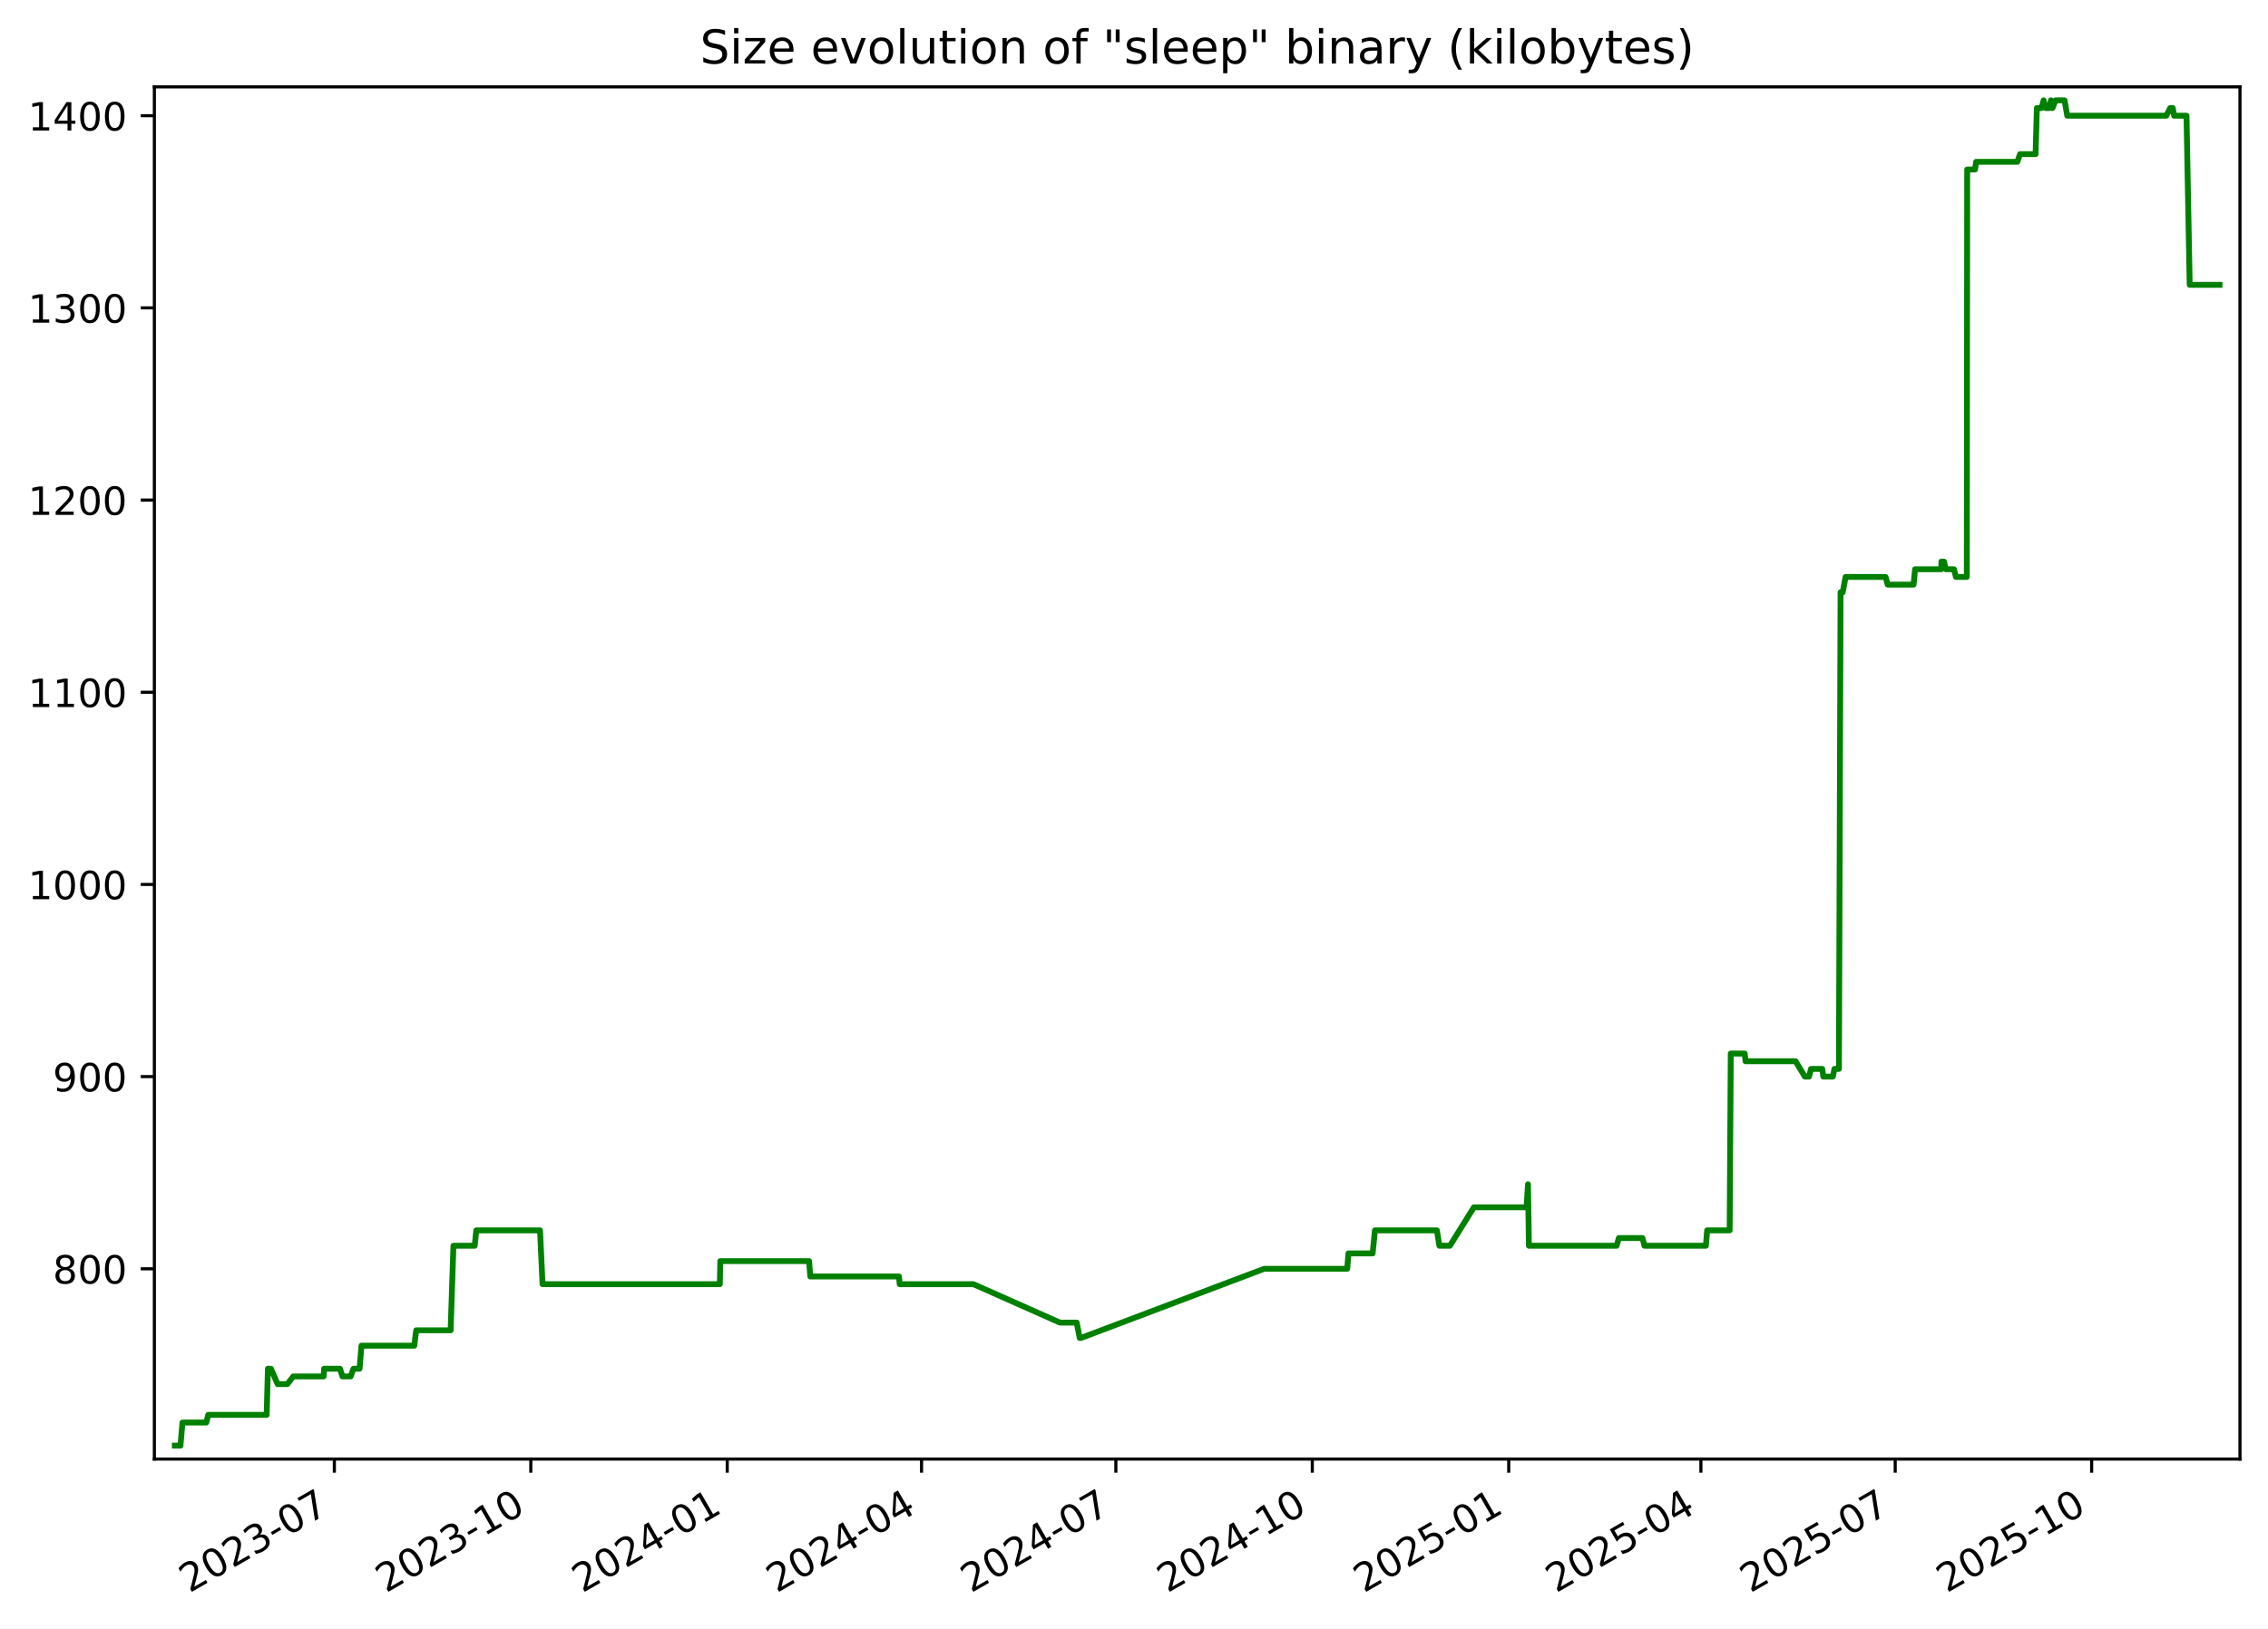
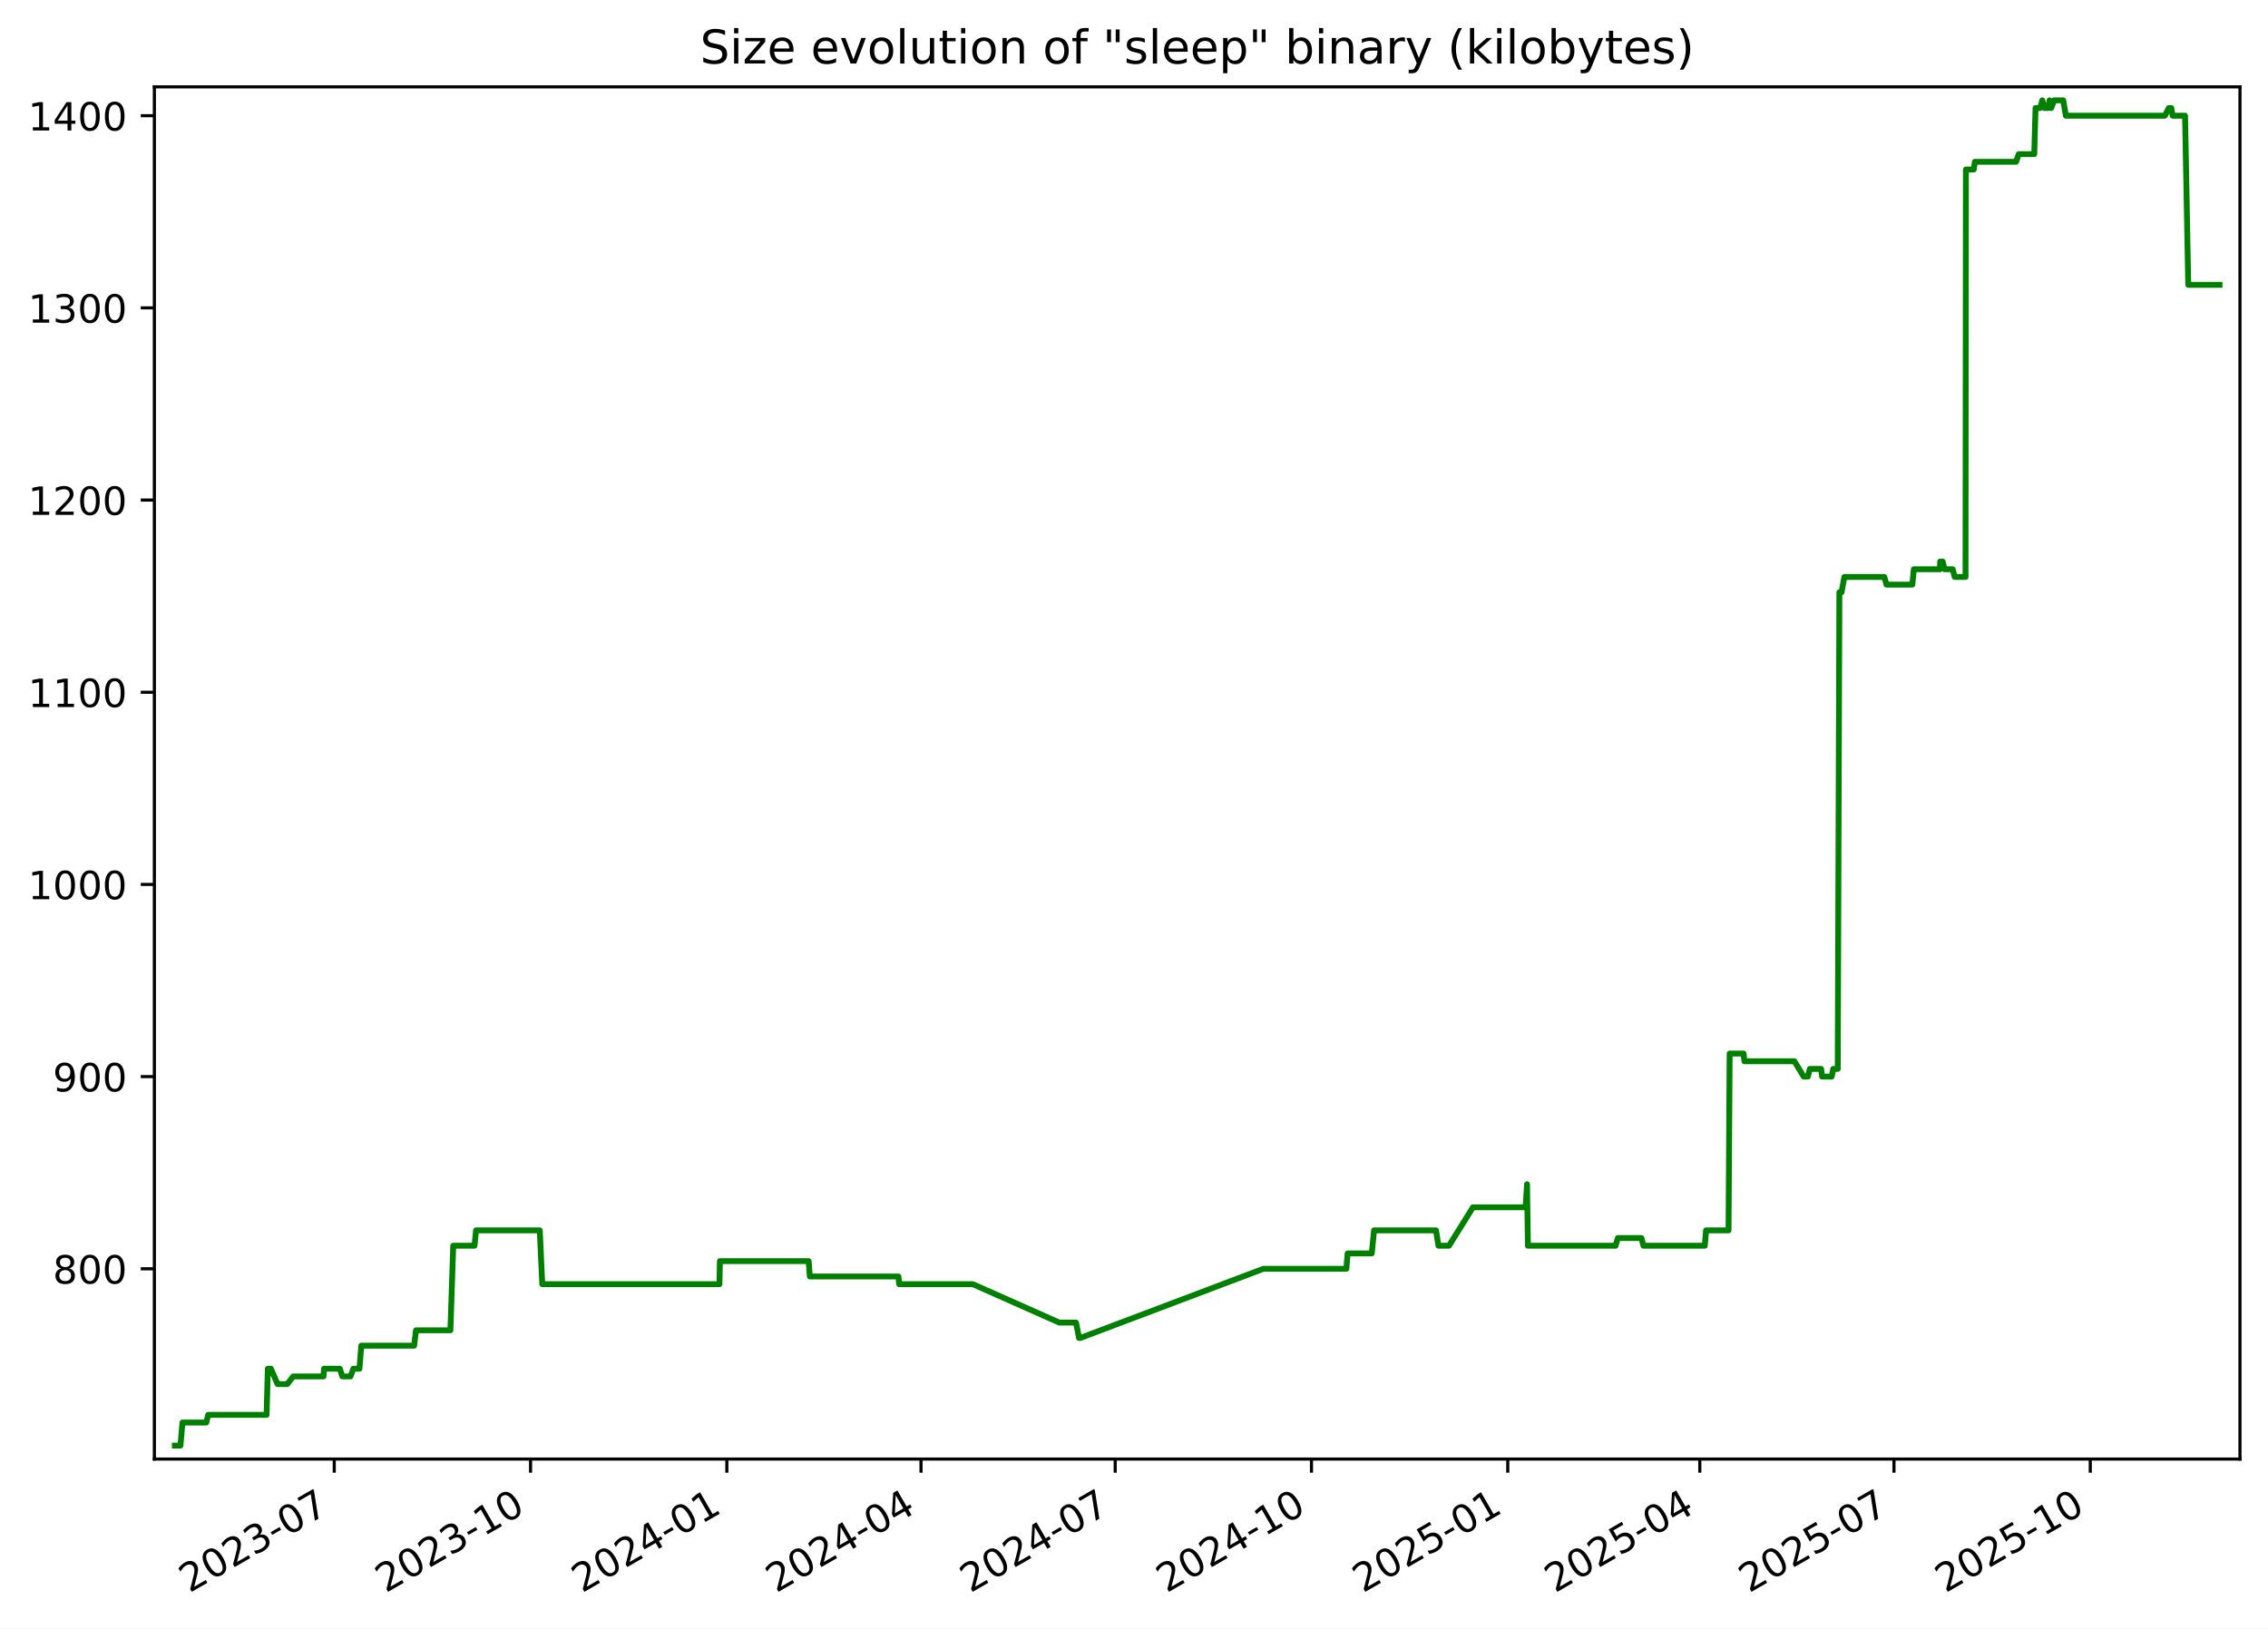
<svg xmlns="http://www.w3.org/2000/svg" xmlns:xlink="http://www.w3.org/1999/xlink" width="582.53pt" height="418.303pt" viewBox="0 0 582.53 418.303" version="1.1">
  <defs>
    <style type="text/css">*{stroke-linejoin: round; stroke-linecap: butt}</style>
  </defs>
  <g id="figure_1">
    <g id="patch_1">
      <path d="M -0 418.303  L 582.53 418.303  L 582.53 0  L -0 0  z " style="fill: #ffffff" />
    </g>
    <g id="axes_1">
      <g id="patch_2">
        <path d="M 39.65 374.83  L 575.33 374.83  L 575.33 22.318  L 39.65 22.318  z " style="fill: #ffffff" />
      </g>
      <g id="matplotlib.axis_1">
        <g id="xtick_1">
          <g id="line2d_1">
            <defs>
-               <path id="ma0685d5f40" d="M 0 0  L 0 3.5  " style="stroke: #000000; stroke-width: 0.8" />
+               <path id="m6fc03cb496" d="M 0 0  L 0 3.5  " style="stroke: #000000; stroke-width: 0.8" />
            </defs>
            <g>
-               <use xlink:href="#ma0685d5f40" x="85.88" y="374.83" style="stroke: #000000; stroke-width: 0.8" />
+               <use xlink:href="#m6fc03cb496" x="85.851" y="374.83" style="stroke: #000000; stroke-width: 0.8" />
            </g>
          </g>
          <g id="text_1">
-             <g transform="translate(48.65551 409.302) rotate(-30) scale(0.1 -0.1)">
+             <g transform="translate(48.6262 409.302) rotate(-30) scale(0.1 -0.1)">
              <defs>
                <path id="DejaVuSans-32" d="M 1228 531  L 3431 531  L 3431 0  L 469 0  L 469 531  Q 828 903 1448 1529  Q 2069 2156 2228 2338  Q 2531 2678 2651 2914  Q 2772 3150 2772 3378  Q 2772 3750 2511 3984  Q 2250 4219 1831 4219  Q 1534 4219 1204 4116  Q 875 4013 500 3803  L 500 4441  Q 881 4594 1212 4672  Q 1544 4750 1819 4750  Q 2544 4750 2975 4387  Q 3406 4025 3406 3419  Q 3406 3131 3298 2873  Q 3191 2616 2906 2266  Q 2828 2175 2409 1742  Q 1991 1309 1228 531  z " transform="scale(0.015625)" />
                <path id="DejaVuSans-30" d="M 2034 4250  Q 1547 4250 1301 3770  Q 1056 3291 1056 2328  Q 1056 1369 1301 889  Q 1547 409 2034 409  Q 2525 409 2770 889  Q 3016 1369 3016 2328  Q 3016 3291 2770 3770  Q 2525 4250 2034 4250  z M 2034 4750  Q 2819 4750 3233 4129  Q 3647 3509 3647 2328  Q 3647 1150 3233 529  Q 2819 -91 2034 -91  Q 1250 -91 836 529  Q 422 1150 422 2328  Q 422 3509 836 4129  Q 1250 4750 2034 4750  z " transform="scale(0.015625)" />
                <path id="DejaVuSans-33" d="M 2597 2516  Q 3050 2419 3304 2112  Q 3559 1806 3559 1356  Q 3559 666 3084 287  Q 2609 -91 1734 -91  Q 1441 -91 1130 -33  Q 819 25 488 141  L 488 750  Q 750 597 1062 519  Q 1375 441 1716 441  Q 2309 441 2620 675  Q 2931 909 2931 1356  Q 2931 1769 2642 2001  Q 2353 2234 1838 2234  L 1294 2234  L 1294 2753  L 1863 2753  Q 2328 2753 2575 2939  Q 2822 3125 2822 3475  Q 2822 3834 2567 4026  Q 2313 4219 1838 4219  Q 1578 4219 1281 4162  Q 984 4106 628 3988  L 628 4550  Q 988 4650 1302 4700  Q 1616 4750 1894 4750  Q 2613 4750 3031 4423  Q 3450 4097 3450 3541  Q 3450 3153 3228 2886  Q 3006 2619 2597 2516  z " transform="scale(0.015625)" />
                <path id="DejaVuSans-2d" d="M 313 2009  L 1997 2009  L 1997 1497  L 313 1497  L 313 2009  z " transform="scale(0.015625)" />
                <path id="DejaVuSans-37" d="M 525 4666  L 3525 4666  L 3525 4397  L 1831 0  L 1172 0  L 2766 4134  L 525 4134  L 525 4666  z " transform="scale(0.015625)" />
              </defs>
              <use xlink:href="#DejaVuSans-32" />
              <use xlink:href="#DejaVuSans-30" x="63.623" />
              <use xlink:href="#DejaVuSans-32" x="127.246" />
              <use xlink:href="#DejaVuSans-33" x="190.869" />
              <use xlink:href="#DejaVuSans-2d" x="254.492" />
              <use xlink:href="#DejaVuSans-30" x="290.576" />
              <use xlink:href="#DejaVuSans-37" x="354.199" />
            </g>
          </g>
        </g>
        <g id="xtick_2">
          <g id="line2d_2">
            <g>
-               <use xlink:href="#ma0685d5f40" x="136.335" y="374.83" style="stroke: #000000; stroke-width: 0.8" />
+               <use xlink:href="#m6fc03cb496" x="136.27" y="374.83" style="stroke: #000000; stroke-width: 0.8" />
            </g>
          </g>
          <g id="text_2">
-             <g transform="translate(99.11052 409.302) rotate(-30) scale(0.1 -0.1)">
+             <g transform="translate(99.04514 409.302) rotate(-30) scale(0.1 -0.1)">
              <defs>
                <path id="DejaVuSans-31" d="M 794 531  L 1825 531  L 1825 4091  L 703 3866  L 703 4441  L 1819 4666  L 2450 4666  L 2450 531  L 3481 531  L 3481 0  L 794 0  L 794 531  z " transform="scale(0.015625)" />
              </defs>
              <use xlink:href="#DejaVuSans-32" />
              <use xlink:href="#DejaVuSans-30" x="63.623" />
              <use xlink:href="#DejaVuSans-32" x="127.246" />
              <use xlink:href="#DejaVuSans-33" x="190.869" />
              <use xlink:href="#DejaVuSans-2d" x="254.492" />
              <use xlink:href="#DejaVuSans-31" x="290.576" />
              <use xlink:href="#DejaVuSans-30" x="354.199" />
            </g>
          </g>
        </g>
        <g id="xtick_3">
          <g id="line2d_3">
            <g>
-               <use xlink:href="#ma0685d5f40" x="186.79" y="374.83" style="stroke: #000000; stroke-width: 0.8" />
+               <use xlink:href="#m6fc03cb496" x="186.689" y="374.83" style="stroke: #000000; stroke-width: 0.8" />
            </g>
          </g>
          <g id="text_3">
-             <g transform="translate(149.5655 409.302) rotate(-30) scale(0.1 -0.1)">
+             <g transform="translate(149.4641 409.302) rotate(-30) scale(0.1 -0.1)">
              <defs>
                <path id="DejaVuSans-34" d="M 2419 4116  L 825 1625  L 2419 1625  L 2419 4116  z M 2253 4666  L 3047 4666  L 3047 1625  L 3713 1625  L 3713 1100  L 3047 1100  L 3047 0  L 2419 0  L 2419 1100  L 313 1100  L 313 1709  L 2253 4666  z " transform="scale(0.015625)" />
              </defs>
              <use xlink:href="#DejaVuSans-32" />
              <use xlink:href="#DejaVuSans-30" x="63.623" />
              <use xlink:href="#DejaVuSans-32" x="127.246" />
              <use xlink:href="#DejaVuSans-34" x="190.869" />
              <use xlink:href="#DejaVuSans-2d" x="254.492" />
              <use xlink:href="#DejaVuSans-30" x="290.576" />
              <use xlink:href="#DejaVuSans-31" x="354.199" />
            </g>
          </g>
        </g>
        <g id="xtick_4">
          <g id="line2d_4">
            <g>
-               <use xlink:href="#ma0685d5f40" x="236.697" y="374.83" style="stroke: #000000; stroke-width: 0.8" />
+               <use xlink:href="#m6fc03cb496" x="236.56" y="374.83" style="stroke: #000000; stroke-width: 0.8" />
            </g>
          </g>
          <g id="text_4">
-             <g transform="translate(199.4721 409.302) rotate(-30) scale(0.1 -0.1)">
+             <g transform="translate(199.335 409.302) rotate(-30) scale(0.1 -0.1)">
              <use xlink:href="#DejaVuSans-32" />
              <use xlink:href="#DejaVuSans-30" x="63.623" />
              <use xlink:href="#DejaVuSans-32" x="127.246" />
              <use xlink:href="#DejaVuSans-34" x="190.869" />
              <use xlink:href="#DejaVuSans-2d" x="254.492" />
              <use xlink:href="#DejaVuSans-30" x="290.576" />
              <use xlink:href="#DejaVuSans-34" x="354.199" />
            </g>
          </g>
        </g>
        <g id="xtick_5">
          <g id="line2d_5">
            <g>
-               <use xlink:href="#ma0685d5f40" x="286.604" y="374.83" style="stroke: #000000; stroke-width: 0.8" />
+               <use xlink:href="#m6fc03cb496" x="286.431" y="374.83" style="stroke: #000000; stroke-width: 0.8" />
            </g>
          </g>
          <g id="text_5">
-             <g transform="translate(249.3787 409.302) rotate(-30) scale(0.1 -0.1)">
+             <g transform="translate(249.2059 409.302) rotate(-30) scale(0.1 -0.1)">
              <use xlink:href="#DejaVuSans-32" />
              <use xlink:href="#DejaVuSans-30" x="63.623" />
              <use xlink:href="#DejaVuSans-32" x="127.246" />
              <use xlink:href="#DejaVuSans-34" x="190.869" />
              <use xlink:href="#DejaVuSans-2d" x="254.492" />
              <use xlink:href="#DejaVuSans-30" x="290.576" />
              <use xlink:href="#DejaVuSans-37" x="354.199" />
            </g>
          </g>
        </g>
        <g id="xtick_6">
          <g id="line2d_6">
            <g>
-               <use xlink:href="#ma0685d5f40" x="337.059" y="374.83" style="stroke: #000000; stroke-width: 0.8" />
+               <use xlink:href="#m6fc03cb496" x="336.85" y="374.83" style="stroke: #000000; stroke-width: 0.8" />
            </g>
          </g>
          <g id="text_6">
-             <g transform="translate(299.8337 409.302) rotate(-30) scale(0.1 -0.1)">
+             <g transform="translate(299.6248 409.302) rotate(-30) scale(0.1 -0.1)">
              <use xlink:href="#DejaVuSans-32" />
              <use xlink:href="#DejaVuSans-30" x="63.623" />
              <use xlink:href="#DejaVuSans-32" x="127.246" />
              <use xlink:href="#DejaVuSans-34" x="190.869" />
              <use xlink:href="#DejaVuSans-2d" x="254.492" />
              <use xlink:href="#DejaVuSans-31" x="290.576" />
              <use xlink:href="#DejaVuSans-30" x="354.199" />
            </g>
          </g>
        </g>
        <g id="xtick_7">
          <g id="line2d_7">
            <g>
-               <use xlink:href="#ma0685d5f40" x="387.514" y="374.83" style="stroke: #000000; stroke-width: 0.8" />
+               <use xlink:href="#m6fc03cb496" x="387.269" y="374.83" style="stroke: #000000; stroke-width: 0.8" />
            </g>
          </g>
          <g id="text_7">
-             <g transform="translate(350.2887 409.302) rotate(-30) scale(0.1 -0.1)">
+             <g transform="translate(350.0437 409.302) rotate(-30) scale(0.1 -0.1)">
              <defs>
                <path id="DejaVuSans-35" d="M 691 4666  L 3169 4666  L 3169 4134  L 1269 4134  L 1269 2991  Q 1406 3038 1543 3061  Q 1681 3084 1819 3084  Q 2600 3084 3056 2656  Q 3513 2228 3513 1497  Q 3513 744 3044 326  Q 2575 -91 1722 -91  Q 1428 -91 1123 -41  Q 819 9 494 109  L 494 744  Q 775 591 1075 516  Q 1375 441 1709 441  Q 2250 441 2565 725  Q 2881 1009 2881 1497  Q 2881 1984 2565 2268  Q 2250 2553 1709 2553  Q 1456 2553 1204 2497  Q 953 2441 691 2322  L 691 4666  z " transform="scale(0.015625)" />
              </defs>
              <use xlink:href="#DejaVuSans-32" />
              <use xlink:href="#DejaVuSans-30" x="63.623" />
              <use xlink:href="#DejaVuSans-32" x="127.246" />
              <use xlink:href="#DejaVuSans-35" x="190.869" />
              <use xlink:href="#DejaVuSans-2d" x="254.492" />
              <use xlink:href="#DejaVuSans-30" x="290.576" />
              <use xlink:href="#DejaVuSans-31" x="354.199" />
            </g>
          </g>
        </g>
        <g id="xtick_8">
          <g id="line2d_8">
            <g>
-               <use xlink:href="#ma0685d5f40" x="436.872" y="374.83" style="stroke: #000000; stroke-width: 0.8" />
+               <use xlink:href="#m6fc03cb496" x="436.591" y="374.83" style="stroke: #000000; stroke-width: 0.8" />
            </g>
          </g>
          <g id="text_8">
-             <g transform="translate(399.6469 409.302) rotate(-30) scale(0.1 -0.1)">
+             <g transform="translate(399.3666 409.302) rotate(-30) scale(0.1 -0.1)">
              <use xlink:href="#DejaVuSans-32" />
              <use xlink:href="#DejaVuSans-30" x="63.623" />
              <use xlink:href="#DejaVuSans-32" x="127.246" />
              <use xlink:href="#DejaVuSans-35" x="190.869" />
              <use xlink:href="#DejaVuSans-2d" x="254.492" />
              <use xlink:href="#DejaVuSans-30" x="290.576" />
              <use xlink:href="#DejaVuSans-34" x="354.199" />
            </g>
          </g>
        </g>
        <g id="xtick_9">
          <g id="line2d_9">
            <g>
-               <use xlink:href="#ma0685d5f40" x="486.778" y="374.83" style="stroke: #000000; stroke-width: 0.8" />
+               <use xlink:href="#m6fc03cb496" x="486.462" y="374.83" style="stroke: #000000; stroke-width: 0.8" />
            </g>
          </g>
          <g id="text_9">
-             <g transform="translate(449.5535 409.302) rotate(-30) scale(0.1 -0.1)">
+             <g transform="translate(449.2375 409.302) rotate(-30) scale(0.1 -0.1)">
              <use xlink:href="#DejaVuSans-32" />
              <use xlink:href="#DejaVuSans-30" x="63.623" />
              <use xlink:href="#DejaVuSans-32" x="127.246" />
              <use xlink:href="#DejaVuSans-35" x="190.869" />
              <use xlink:href="#DejaVuSans-2d" x="254.492" />
              <use xlink:href="#DejaVuSans-30" x="290.576" />
              <use xlink:href="#DejaVuSans-37" x="354.199" />
            </g>
          </g>
        </g>
        <g id="xtick_10">
          <g id="line2d_10">
            <g>
-               <use xlink:href="#ma0685d5f40" x="537.233" y="374.83" style="stroke: #000000; stroke-width: 0.8" />
+               <use xlink:href="#m6fc03cb496" x="536.881" y="374.83" style="stroke: #000000; stroke-width: 0.8" />
            </g>
          </g>
          <g id="text_10">
-             <g transform="translate(500.0085 409.302) rotate(-30) scale(0.1 -0.1)">
+             <g transform="translate(499.6564 409.302) rotate(-30) scale(0.1 -0.1)">
              <use xlink:href="#DejaVuSans-32" />
              <use xlink:href="#DejaVuSans-30" x="63.623" />
              <use xlink:href="#DejaVuSans-32" x="127.246" />
              <use xlink:href="#DejaVuSans-35" x="190.869" />
              <use xlink:href="#DejaVuSans-2d" x="254.492" />
              <use xlink:href="#DejaVuSans-31" x="290.576" />
              <use xlink:href="#DejaVuSans-30" x="354.199" />
            </g>
          </g>
        </g>
      </g>
      <g id="matplotlib.axis_2">
        <g id="ytick_1">
          <g id="line2d_11">
            <defs>
-               <path id="me955614772" d="M 0 0  L -3.5 0  " style="stroke: #000000; stroke-width: 0.8" />
+               <path id="m44e5432336" d="M 0 0  L -3.5 0  " style="stroke: #000000; stroke-width: 0.8" />
            </defs>
            <g>
-               <use xlink:href="#me955614772" x="39.65" y="325.952" style="stroke: #000000; stroke-width: 0.8" />
+               <use xlink:href="#m44e5432336" x="39.65" y="325.952" style="stroke: #000000; stroke-width: 0.8" />
            </g>
          </g>
          <g id="text_11">
            <g transform="translate(13.5625 329.7516) scale(0.1 -0.1)">
              <defs>
                <path id="DejaVuSans-38" d="M 2034 2216  Q 1584 2216 1326 1975  Q 1069 1734 1069 1313  Q 1069 891 1326 650  Q 1584 409 2034 409  Q 2484 409 2743 651  Q 3003 894 3003 1313  Q 3003 1734 2745 1975  Q 2488 2216 2034 2216  z M 1403 2484  Q 997 2584 770 2862  Q 544 3141 544 3541  Q 544 4100 942 4425  Q 1341 4750 2034 4750  Q 2731 4750 3128 4425  Q 3525 4100 3525 3541  Q 3525 3141 3298 2862  Q 3072 2584 2669 2484  Q 3125 2378 3379 2068  Q 3634 1759 3634 1313  Q 3634 634 3220 271  Q 2806 -91 2034 -91  Q 1263 -91 848 271  Q 434 634 434 1313  Q 434 1759 690 2068  Q 947 2378 1403 2484  z M 1172 3481  Q 1172 3119 1398 2916  Q 1625 2713 2034 2713  Q 2441 2713 2670 2916  Q 2900 3119 2900 3481  Q 2900 3844 2670 4047  Q 2441 4250 2034 4250  Q 1625 4250 1398 4047  Q 1172 3844 1172 3481  z " transform="scale(0.015625)" />
              </defs>
              <use xlink:href="#DejaVuSans-38" />
              <use xlink:href="#DejaVuSans-30" x="63.623" />
              <use xlink:href="#DejaVuSans-30" x="127.246" />
            </g>
          </g>
        </g>
        <g id="ytick_2">
          <g id="line2d_12">
            <g>
-               <use xlink:href="#me955614772" x="39.65" y="276.581" style="stroke: #000000; stroke-width: 0.8" />
+               <use xlink:href="#m44e5432336" x="39.65" y="276.581" style="stroke: #000000; stroke-width: 0.8" />
            </g>
          </g>
          <g id="text_12">
            <g transform="translate(13.5625 280.3802) scale(0.1 -0.1)">
              <defs>
                <path id="DejaVuSans-39" d="M 703 97  L 703 672  Q 941 559 1184 500  Q 1428 441 1663 441  Q 2288 441 2617 861  Q 2947 1281 2994 2138  Q 2813 1869 2534 1725  Q 2256 1581 1919 1581  Q 1219 1581 811 2004  Q 403 2428 403 3163  Q 403 3881 828 4315  Q 1253 4750 1959 4750  Q 2769 4750 3195 4129  Q 3622 3509 3622 2328  Q 3622 1225 3098 567  Q 2575 -91 1691 -91  Q 1453 -91 1209 -44  Q 966 3 703 97  z M 1959 2075  Q 2384 2075 2632 2365  Q 2881 2656 2881 3163  Q 2881 3666 2632 3958  Q 2384 4250 1959 4250  Q 1534 4250 1286 3958  Q 1038 3666 1038 3163  Q 1038 2656 1286 2365  Q 1534 2075 1959 2075  z " transform="scale(0.015625)" />
              </defs>
              <use xlink:href="#DejaVuSans-39" />
              <use xlink:href="#DejaVuSans-30" x="63.623" />
              <use xlink:href="#DejaVuSans-30" x="127.246" />
            </g>
          </g>
        </g>
        <g id="ytick_3">
          <g id="line2d_13">
            <g>
-               <use xlink:href="#me955614772" x="39.65" y="227.21" style="stroke: #000000; stroke-width: 0.8" />
+               <use xlink:href="#m44e5432336" x="39.65" y="227.21" style="stroke: #000000; stroke-width: 0.8" />
            </g>
          </g>
          <g id="text_13">
            <g transform="translate(7.2 231.0088) scale(0.1 -0.1)">
              <use xlink:href="#DejaVuSans-31" />
              <use xlink:href="#DejaVuSans-30" x="63.623" />
              <use xlink:href="#DejaVuSans-30" x="127.246" />
              <use xlink:href="#DejaVuSans-30" x="190.869" />
            </g>
          </g>
        </g>
        <g id="ytick_4">
          <g id="line2d_14">
            <g>
-               <use xlink:href="#me955614772" x="39.65" y="177.838" style="stroke: #000000; stroke-width: 0.8" />
+               <use xlink:href="#m44e5432336" x="39.65" y="177.838" style="stroke: #000000; stroke-width: 0.8" />
            </g>
          </g>
          <g id="text_14">
            <g transform="translate(7.2 181.6373) scale(0.1 -0.1)">
              <use xlink:href="#DejaVuSans-31" />
              <use xlink:href="#DejaVuSans-31" x="63.623" />
              <use xlink:href="#DejaVuSans-30" x="127.246" />
              <use xlink:href="#DejaVuSans-30" x="190.869" />
            </g>
          </g>
        </g>
        <g id="ytick_5">
          <g id="line2d_15">
            <g>
-               <use xlink:href="#me955614772" x="39.65" y="128.467" style="stroke: #000000; stroke-width: 0.8" />
+               <use xlink:href="#m44e5432336" x="39.65" y="128.467" style="stroke: #000000; stroke-width: 0.8" />
            </g>
          </g>
          <g id="text_15">
            <g transform="translate(7.2 132.2659) scale(0.1 -0.1)">
              <use xlink:href="#DejaVuSans-31" />
              <use xlink:href="#DejaVuSans-32" x="63.623" />
              <use xlink:href="#DejaVuSans-30" x="127.246" />
              <use xlink:href="#DejaVuSans-30" x="190.869" />
            </g>
          </g>
        </g>
        <g id="ytick_6">
          <g id="line2d_16">
            <g>
-               <use xlink:href="#me955614772" x="39.65" y="79.095" style="stroke: #000000; stroke-width: 0.8" />
+               <use xlink:href="#m44e5432336" x="39.65" y="79.095" style="stroke: #000000; stroke-width: 0.8" />
            </g>
          </g>
          <g id="text_16">
            <g transform="translate(7.2 82.89449) scale(0.1 -0.1)">
              <use xlink:href="#DejaVuSans-31" />
              <use xlink:href="#DejaVuSans-33" x="63.623" />
              <use xlink:href="#DejaVuSans-30" x="127.246" />
              <use xlink:href="#DejaVuSans-30" x="190.869" />
            </g>
          </g>
        </g>
        <g id="ytick_7">
          <g id="line2d_17">
            <g>
-               <use xlink:href="#me955614772" x="39.65" y="29.724" style="stroke: #000000; stroke-width: 0.8" />
+               <use xlink:href="#m44e5432336" x="39.65" y="29.724" style="stroke: #000000; stroke-width: 0.8" />
            </g>
          </g>
          <g id="text_17">
            <g transform="translate(7.2 33.52306) scale(0.1 -0.1)">
              <use xlink:href="#DejaVuSans-31" />
              <use xlink:href="#DejaVuSans-34" x="63.623" />
              <use xlink:href="#DejaVuSans-30" x="127.246" />
              <use xlink:href="#DejaVuSans-30" x="190.869" />
            </g>
          </g>
        </g>
      </g>
      <g id="line2d_18">
-         <path d="M 44.902 371.374  L 46.354 371.374  L 46.861 365.45  L 52.991 365.45  L 53.484 363.475  L 68.491 363.475  L 68.812 351.626  L 69.596 351.626  L 71.306 355.575  L 73.803 355.575  L 75.327 353.6  L 83.125 353.6  L 83.249 351.626  L 87.318 351.626  L 87.954 353.6  L 90.056 353.6  L 90.791 351.626  L 92.357 351.626  L 92.835 345.701  L 106.413 345.701  L 106.895 341.751  L 115.741 341.751  L 116.463 320.028  L 121.928 320.028  L 122.331 316.078  L 138.71 316.078  L 139.346 329.902  L 184.887 329.902  L 185.006 323.978  L 207.814 323.978  L 208.122 327.927  L 230.894 327.927  L 231.089 329.902  L 250.013 329.902  L 272.241 339.776  L 276.543 339.776  L 277.315 343.726  L 277.649 343.726  L 324.711 325.952  L 346.029 325.952  L 346.348 322.003  L 352.556 322.003  L 353.149 316.078  L 369.06 316.078  L 369.704 320.028  L 372.404 320.028  L 378.564 310.154  L 392.096 310.154  L 392.462 304.229  L 392.692 320.028  L 415.224 320.028  L 415.8 318.053  L 421.865 318.053  L 422.382 320.028  L 438.154 320.028  L 438.477 316.078  L 444.262 316.078  L 444.541 270.656  L 448.124 270.656  L 448.331 272.631  L 461.179 272.631  L 463.576 276.581  L 464.644 276.581  L 465.148 274.606  L 468.044 274.606  L 468.307 276.581  L 470.767 276.581  L 471.164 274.606  L 472.328 274.606  L 472.744 152.165  L 473.298 152.165  L 474.03 148.215  L 484.295 148.215  L 484.855 150.19  L 491.501 150.19  L 491.878 146.24  L 498.597 146.24  L 498.649 144.266  L 499.289 144.266  L 499.78 146.24  L 501.868 146.24  L 502.386 148.215  L 505.171 148.215  L 505.269 43.548  L 507.277 43.548  L 507.566 41.573  L 518.161 41.573  L 518.845 39.598  L 522.838 39.598  L 523.165 27.749  L 524.377 27.749  L 524.899 25.774  L 525.435 27.749  L 526.388 27.749  L 526.771 25.774  L 527.023 27.749  L 527.188 27.749  L 527.954 25.774  L 530.282 25.774  L 530.962 29.724  L 556.409 29.724  L 557.428 27.749  L 558.06 27.749  L 558.404 29.724  L 561.596 29.724  L 562.417 73.171  L 570.078 73.171  L 570.078 73.171  " clip-path="url(#p0cd87a25ca)" style="fill: none; stroke: #008000; stroke-width: 1.5; stroke-linecap: square" />
+         <path d="M 44.902 371.374  L 46.353 371.374  L 46.86 365.45  L 52.985 365.45  L 53.478 363.475  L 68.475 363.475  L 68.795 351.626  L 69.578 351.626  L 71.287 355.575  L 73.783 355.575  L 75.305 353.6  L 83.097 353.6  L 83.222 351.626  L 87.287 351.626  L 87.923 353.6  L 90.023 353.6  L 90.758 351.626  L 92.323 351.626  L 92.8 345.701  L 106.37 345.701  L 106.851 341.751  L 115.69 341.751  L 116.412 320.028  L 121.873 320.028  L 122.276 316.078  L 138.643 316.078  L 139.279 329.902  L 184.787 329.902  L 184.905 323.978  L 207.698 323.978  L 208.006 327.927  L 230.761 327.927  L 230.956 329.902  L 249.867 329.902  L 272.079 339.776  L 276.377 339.776  L 277.149 343.726  L 277.483 343.726  L 324.511 325.952  L 345.813 325.952  L 346.133 322.003  L 352.336 322.003  L 352.929 316.078  L 368.828 316.078  L 369.472 320.028  L 372.17 320.028  L 378.326 310.154  L 391.848 310.154  L 392.213 304.229  L 392.443 320.028  L 414.96 320.028  L 415.535 318.053  L 421.596 318.053  L 422.112 320.028  L 437.873 320.028  L 438.196 316.078  L 443.977 316.078  L 444.256 270.656  L 447.836 270.656  L 448.043 272.631  L 460.882 272.631  L 463.276 276.581  L 464.344 276.581  L 464.848 274.606  L 467.741 274.606  L 468.004 276.581  L 470.462 276.581  L 470.859 274.606  L 472.022 274.606  L 472.438 152.165  L 472.992 152.165  L 473.723 148.215  L 483.981 148.215  L 484.54 150.19  L 491.182 150.19  L 491.559 146.24  L 498.272 146.24  L 498.325 144.266  L 498.964 144.266  L 499.455 146.24  L 501.541 146.24  L 502.058 148.215  L 504.842 148.215  L 504.94 43.548  L 506.946 43.548  L 507.235 41.573  L 517.822 41.573  L 518.507 39.598  L 522.497 39.598  L 522.822 27.749  L 524.034 27.749  L 524.555 25.774  L 525.092 27.749  L 526.044 27.749  L 526.427 25.774  L 526.678 27.749  L 526.843 27.749  L 527.609 25.774  L 529.934 25.774  L 530.614 29.724  L 556.043 29.724  L 557.061 27.749  L 557.693 27.749  L 558.036 29.724  L 561.226 29.724  L 562.047 73.171  L 570.078 73.171  L 570.078 73.171  " clip-path="url(#pcd72a31c46)" style="fill: none; stroke: #008000; stroke-width: 1.5; stroke-linecap: square" />
      </g>
      <g id="patch_3">
        <path d="M 39.65 374.83  L 39.65 22.318  " style="fill: none; stroke: #000000; stroke-width: 0.8; stroke-linejoin: miter; stroke-linecap: square" />
      </g>
      <g id="patch_4">
        <path d="M 575.33 374.83  L 575.33 22.318  " style="fill: none; stroke: #000000; stroke-width: 0.8; stroke-linejoin: miter; stroke-linecap: square" />
      </g>
      <g id="patch_5">
        <path d="M 39.65 374.83  L 575.33 374.83  " style="fill: none; stroke: #000000; stroke-width: 0.8; stroke-linejoin: miter; stroke-linecap: square" />
      </g>
      <g id="patch_6">
        <path d="M 39.65 22.318  L 575.33 22.318  " style="fill: none; stroke: #000000; stroke-width: 0.8; stroke-linejoin: miter; stroke-linecap: square" />
      </g>
      <g id="text_18">
        <g transform="translate(179.8091 16.31812) scale(0.12 -0.12)">
          <defs>
            <path id="DejaVuSans-53" d="M 3425 4513  L 3425 3897  Q 3066 4069 2747 4153  Q 2428 4238 2131 4238  Q 1616 4238 1336 4038  Q 1056 3838 1056 3469  Q 1056 3159 1242 3001  Q 1428 2844 1947 2747  L 2328 2669  Q 3034 2534 3370 2195  Q 3706 1856 3706 1288  Q 3706 609 3251 259  Q 2797 -91 1919 -91  Q 1588 -91 1214 -16  Q 841 59 441 206  L 441 856  Q 825 641 1194 531  Q 1563 422 1919 422  Q 2459 422 2753 634  Q 3047 847 3047 1241  Q 3047 1584 2836 1778  Q 2625 1972 2144 2069  L 1759 2144  Q 1053 2284 737 2584  Q 422 2884 422 3419  Q 422 4038 858 4394  Q 1294 4750 2059 4750  Q 2388 4750 2728 4690  Q 3069 4631 3425 4513  z " transform="scale(0.015625)" />
            <path id="DejaVuSans-69" d="M 603 3500  L 1178 3500  L 1178 0  L 603 0  L 603 3500  z M 603 4863  L 1178 4863  L 1178 4134  L 603 4134  L 603 4863  z " transform="scale(0.015625)" />
            <path id="DejaVuSans-7a" d="M 353 3500  L 3084 3500  L 3084 2975  L 922 459  L 3084 459  L 3084 0  L 275 0  L 275 525  L 2438 3041  L 353 3041  L 353 3500  z " transform="scale(0.015625)" />
            <path id="DejaVuSans-65" d="M 3597 1894  L 3597 1613  L 953 1613  Q 991 1019 1311 708  Q 1631 397 2203 397  Q 2534 397 2845 478  Q 3156 559 3463 722  L 3463 178  Q 3153 47 2828 -22  Q 2503 -91 2169 -91  Q 1331 -91 842 396  Q 353 884 353 1716  Q 353 2575 817 3079  Q 1281 3584 2069 3584  Q 2775 3584 3186 3129  Q 3597 2675 3597 1894  z M 3022 2063  Q 3016 2534 2758 2815  Q 2500 3097 2075 3097  Q 1594 3097 1305 2825  Q 1016 2553 972 2059  L 3022 2063  z " transform="scale(0.015625)" />
            <path id="DejaVuSans-20" transform="scale(0.015625)" />
            <path id="DejaVuSans-76" d="M 191 3500  L 800 3500  L 1894 563  L 2988 3500  L 3597 3500  L 2284 0  L 1503 0  L 191 3500  z " transform="scale(0.015625)" />
            <path id="DejaVuSans-6f" d="M 1959 3097  Q 1497 3097 1228 2736  Q 959 2375 959 1747  Q 959 1119 1226 758  Q 1494 397 1959 397  Q 2419 397 2687 759  Q 2956 1122 2956 1747  Q 2956 2369 2687 2733  Q 2419 3097 1959 3097  z M 1959 3584  Q 2709 3584 3137 3096  Q 3566 2609 3566 1747  Q 3566 888 3137 398  Q 2709 -91 1959 -91  Q 1206 -91 779 398  Q 353 888 353 1747  Q 353 2609 779 3096  Q 1206 3584 1959 3584  z " transform="scale(0.015625)" />
            <path id="DejaVuSans-6c" d="M 603 4863  L 1178 4863  L 1178 0  L 603 0  L 603 4863  z " transform="scale(0.015625)" />
            <path id="DejaVuSans-75" d="M 544 1381  L 544 3500  L 1119 3500  L 1119 1403  Q 1119 906 1312 657  Q 1506 409 1894 409  Q 2359 409 2629 706  Q 2900 1003 2900 1516  L 2900 3500  L 3475 3500  L 3475 0  L 2900 0  L 2900 538  Q 2691 219 2414 64  Q 2138 -91 1772 -91  Q 1169 -91 856 284  Q 544 659 544 1381  z M 1991 3584  L 1991 3584  z " transform="scale(0.015625)" />
            <path id="DejaVuSans-74" d="M 1172 4494  L 1172 3500  L 2356 3500  L 2356 3053  L 1172 3053  L 1172 1153  Q 1172 725 1289 603  Q 1406 481 1766 481  L 2356 481  L 2356 0  L 1766 0  Q 1100 0 847 248  Q 594 497 594 1153  L 594 3053  L 172 3053  L 172 3500  L 594 3500  L 594 4494  L 1172 4494  z " transform="scale(0.015625)" />
            <path id="DejaVuSans-6e" d="M 3513 2113  L 3513 0  L 2938 0  L 2938 2094  Q 2938 2591 2744 2837  Q 2550 3084 2163 3084  Q 1697 3084 1428 2787  Q 1159 2491 1159 1978  L 1159 0  L 581 0  L 581 3500  L 1159 3500  L 1159 2956  Q 1366 3272 1645 3428  Q 1925 3584 2291 3584  Q 2894 3584 3203 3211  Q 3513 2838 3513 2113  z " transform="scale(0.015625)" />
            <path id="DejaVuSans-66" d="M 2375 4863  L 2375 4384  L 1825 4384  Q 1516 4384 1395 4259  Q 1275 4134 1275 3809  L 1275 3500  L 2222 3500  L 2222 3053  L 1275 3053  L 1275 0  L 697 0  L 697 3053  L 147 3053  L 147 3500  L 697 3500  L 697 3744  Q 697 4328 969 4595  Q 1241 4863 1831 4863  L 2375 4863  z " transform="scale(0.015625)" />
            <path id="DejaVuSans-22" d="M 1147 4666  L 1147 2931  L 616 2931  L 616 4666  L 1147 4666  z M 2328 4666  L 2328 2931  L 1797 2931  L 1797 4666  L 2328 4666  z " transform="scale(0.015625)" />
            <path id="DejaVuSans-73" d="M 2834 3397  L 2834 2853  Q 2591 2978 2328 3040  Q 2066 3103 1784 3103  Q 1356 3103 1142 2972  Q 928 2841 928 2578  Q 928 2378 1081 2264  Q 1234 2150 1697 2047  L 1894 2003  Q 2506 1872 2764 1633  Q 3022 1394 3022 966  Q 3022 478 2636 193  Q 2250 -91 1575 -91  Q 1294 -91 989 -36  Q 684 19 347 128  L 347 722  Q 666 556 975 473  Q 1284 391 1588 391  Q 1994 391 2212 530  Q 2431 669 2431 922  Q 2431 1156 2273 1281  Q 2116 1406 1581 1522  L 1381 1569  Q 847 1681 609 1914  Q 372 2147 372 2553  Q 372 3047 722 3315  Q 1072 3584 1716 3584  Q 2034 3584 2315 3537  Q 2597 3491 2834 3397  z " transform="scale(0.015625)" />
            <path id="DejaVuSans-70" d="M 1159 525  L 1159 -1331  L 581 -1331  L 581 3500  L 1159 3500  L 1159 2969  Q 1341 3281 1617 3432  Q 1894 3584 2278 3584  Q 2916 3584 3314 3078  Q 3713 2572 3713 1747  Q 3713 922 3314 415  Q 2916 -91 2278 -91  Q 1894 -91 1617 61  Q 1341 213 1159 525  z M 3116 1747  Q 3116 2381 2855 2742  Q 2594 3103 2138 3103  Q 1681 3103 1420 2742  Q 1159 2381 1159 1747  Q 1159 1113 1420 752  Q 1681 391 2138 391  Q 2594 391 2855 752  Q 3116 1113 3116 1747  z " transform="scale(0.015625)" />
            <path id="DejaVuSans-62" d="M 3116 1747  Q 3116 2381 2855 2742  Q 2594 3103 2138 3103  Q 1681 3103 1420 2742  Q 1159 2381 1159 1747  Q 1159 1113 1420 752  Q 1681 391 2138 391  Q 2594 391 2855 752  Q 3116 1113 3116 1747  z M 1159 2969  Q 1341 3281 1617 3432  Q 1894 3584 2278 3584  Q 2916 3584 3314 3078  Q 3713 2572 3713 1747  Q 3713 922 3314 415  Q 2916 -91 2278 -91  Q 1894 -91 1617 61  Q 1341 213 1159 525  L 1159 0  L 581 0  L 581 4863  L 1159 4863  L 1159 2969  z " transform="scale(0.015625)" />
            <path id="DejaVuSans-61" d="M 2194 1759  Q 1497 1759 1228 1600  Q 959 1441 959 1056  Q 959 750 1161 570  Q 1363 391 1709 391  Q 2188 391 2477 730  Q 2766 1069 2766 1631  L 2766 1759  L 2194 1759  z M 3341 1997  L 3341 0  L 2766 0  L 2766 531  Q 2569 213 2275 61  Q 1981 -91 1556 -91  Q 1019 -91 701 211  Q 384 513 384 1019  Q 384 1609 779 1909  Q 1175 2209 1959 2209  L 2766 2209  L 2766 2266  Q 2766 2663 2505 2880  Q 2244 3097 1772 3097  Q 1472 3097 1187 3025  Q 903 2953 641 2809  L 641 3341  Q 956 3463 1253 3523  Q 1550 3584 1831 3584  Q 2591 3584 2966 3190  Q 3341 2797 3341 1997  z " transform="scale(0.015625)" />
            <path id="DejaVuSans-72" d="M 2631 2963  Q 2534 3019 2420 3045  Q 2306 3072 2169 3072  Q 1681 3072 1420 2755  Q 1159 2438 1159 1844  L 1159 0  L 581 0  L 581 3500  L 1159 3500  L 1159 2956  Q 1341 3275 1631 3429  Q 1922 3584 2338 3584  Q 2397 3584 2469 3576  Q 2541 3569 2628 3553  L 2631 2963  z " transform="scale(0.015625)" />
            <path id="DejaVuSans-79" d="M 2059 -325  Q 1816 -950 1584 -1140  Q 1353 -1331 966 -1331  L 506 -1331  L 506 -850  L 844 -850  Q 1081 -850 1212 -737  Q 1344 -625 1503 -206  L 1606 56  L 191 3500  L 800 3500  L 1894 763  L 2988 3500  L 3597 3500  L 2059 -325  z " transform="scale(0.015625)" />
            <path id="DejaVuSans-28" d="M 1984 4856  Q 1566 4138 1362 3434  Q 1159 2731 1159 2009  Q 1159 1288 1364 580  Q 1569 -128 1984 -844  L 1484 -844  Q 1016 -109 783 600  Q 550 1309 550 2009  Q 550 2706 781 3412  Q 1013 4119 1484 4856  L 1984 4856  z " transform="scale(0.015625)" />
            <path id="DejaVuSans-6b" d="M 581 4863  L 1159 4863  L 1159 1991  L 2875 3500  L 3609 3500  L 1753 1863  L 3688 0  L 2938 0  L 1159 1709  L 1159 0  L 581 0  L 581 4863  z " transform="scale(0.015625)" />
            <path id="DejaVuSans-29" d="M 513 4856  L 1013 4856  Q 1481 4119 1714 3412  Q 1947 2706 1947 2009  Q 1947 1309 1714 600  Q 1481 -109 1013 -844  L 513 -844  Q 928 -128 1133 580  Q 1338 1288 1338 2009  Q 1338 2731 1133 3434  Q 928 4138 513 4856  z " transform="scale(0.015625)" />
          </defs>
          <use xlink:href="#DejaVuSans-53" />
          <use xlink:href="#DejaVuSans-69" x="63.477" />
          <use xlink:href="#DejaVuSans-7a" x="91.26" />
          <use xlink:href="#DejaVuSans-65" x="143.75" />
          <use xlink:href="#DejaVuSans-20" x="205.273" />
          <use xlink:href="#DejaVuSans-65" x="237.061" />
          <use xlink:href="#DejaVuSans-76" x="298.584" />
          <use xlink:href="#DejaVuSans-6f" x="357.764" />
          <use xlink:href="#DejaVuSans-6c" x="418.945" />
          <use xlink:href="#DejaVuSans-75" x="446.729" />
          <use xlink:href="#DejaVuSans-74" x="510.107" />
          <use xlink:href="#DejaVuSans-69" x="549.316" />
          <use xlink:href="#DejaVuSans-6f" x="577.1" />
          <use xlink:href="#DejaVuSans-6e" x="638.281" />
          <use xlink:href="#DejaVuSans-20" x="701.66" />
          <use xlink:href="#DejaVuSans-6f" x="733.447" />
          <use xlink:href="#DejaVuSans-66" x="794.629" />
          <use xlink:href="#DejaVuSans-20" x="829.834" />
          <use xlink:href="#DejaVuSans-22" x="861.621" />
          <use xlink:href="#DejaVuSans-73" x="907.617" />
          <use xlink:href="#DejaVuSans-6c" x="959.717" />
          <use xlink:href="#DejaVuSans-65" x="987.5" />
          <use xlink:href="#DejaVuSans-65" x="1049.023" />
          <use xlink:href="#DejaVuSans-70" x="1110.547" />
          <use xlink:href="#DejaVuSans-22" x="1174.023" />
          <use xlink:href="#DejaVuSans-20" x="1220.02" />
          <use xlink:href="#DejaVuSans-62" x="1251.807" />
          <use xlink:href="#DejaVuSans-69" x="1315.283" />
          <use xlink:href="#DejaVuSans-6e" x="1343.066" />
          <use xlink:href="#DejaVuSans-61" x="1406.445" />
          <use xlink:href="#DejaVuSans-72" x="1467.725" />
          <use xlink:href="#DejaVuSans-79" x="1508.838" />
          <use xlink:href="#DejaVuSans-20" x="1568.018" />
          <use xlink:href="#DejaVuSans-28" x="1599.805" />
          <use xlink:href="#DejaVuSans-6b" x="1638.818" />
          <use xlink:href="#DejaVuSans-69" x="1696.729" />
          <use xlink:href="#DejaVuSans-6c" x="1724.512" />
          <use xlink:href="#DejaVuSans-6f" x="1752.295" />
          <use xlink:href="#DejaVuSans-62" x="1813.477" />
          <use xlink:href="#DejaVuSans-79" x="1876.953" />
          <use xlink:href="#DejaVuSans-74" x="1936.133" />
          <use xlink:href="#DejaVuSans-65" x="1975.342" />
          <use xlink:href="#DejaVuSans-73" x="2036.865" />
          <use xlink:href="#DejaVuSans-29" x="2088.965" />
        </g>
      </g>
    </g>
  </g>
  <defs>
-     <clipPath id="p0cd87a25ca">
+     <clipPath id="pcd72a31c46">
      <rect x="39.65" y="22.318" width="535.68" height="352.512" />
    </clipPath>
  </defs>
</svg>
